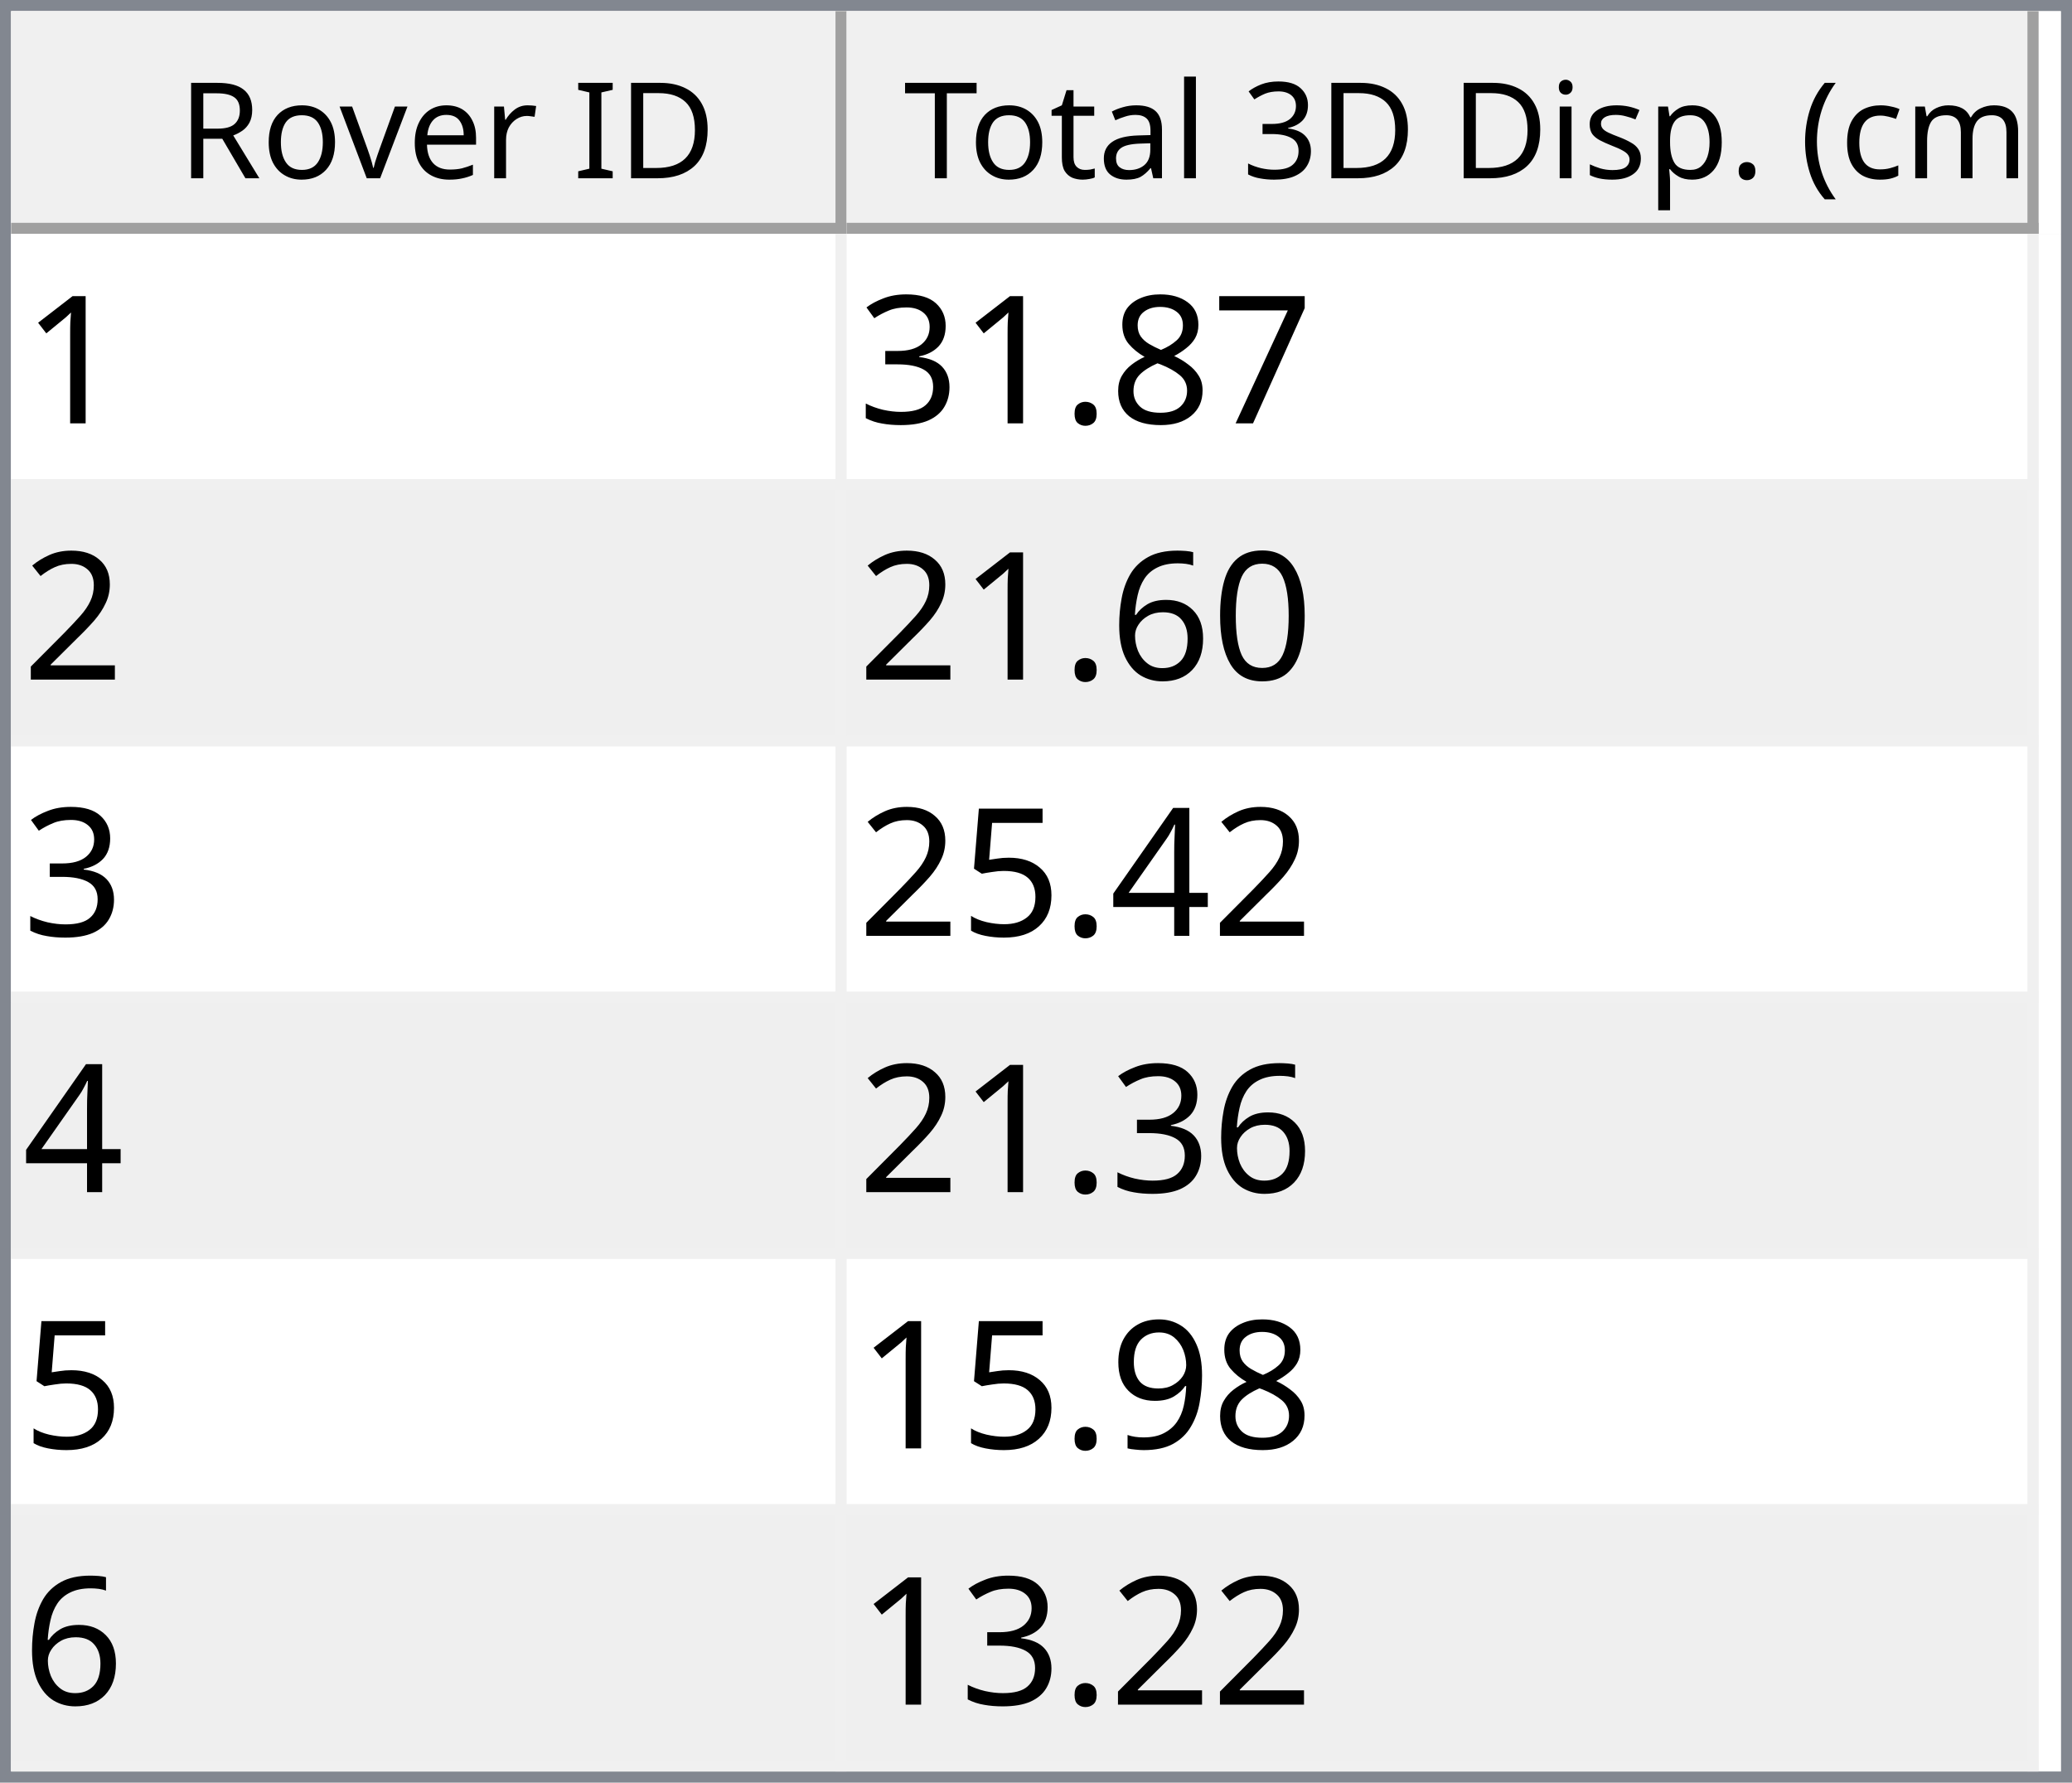
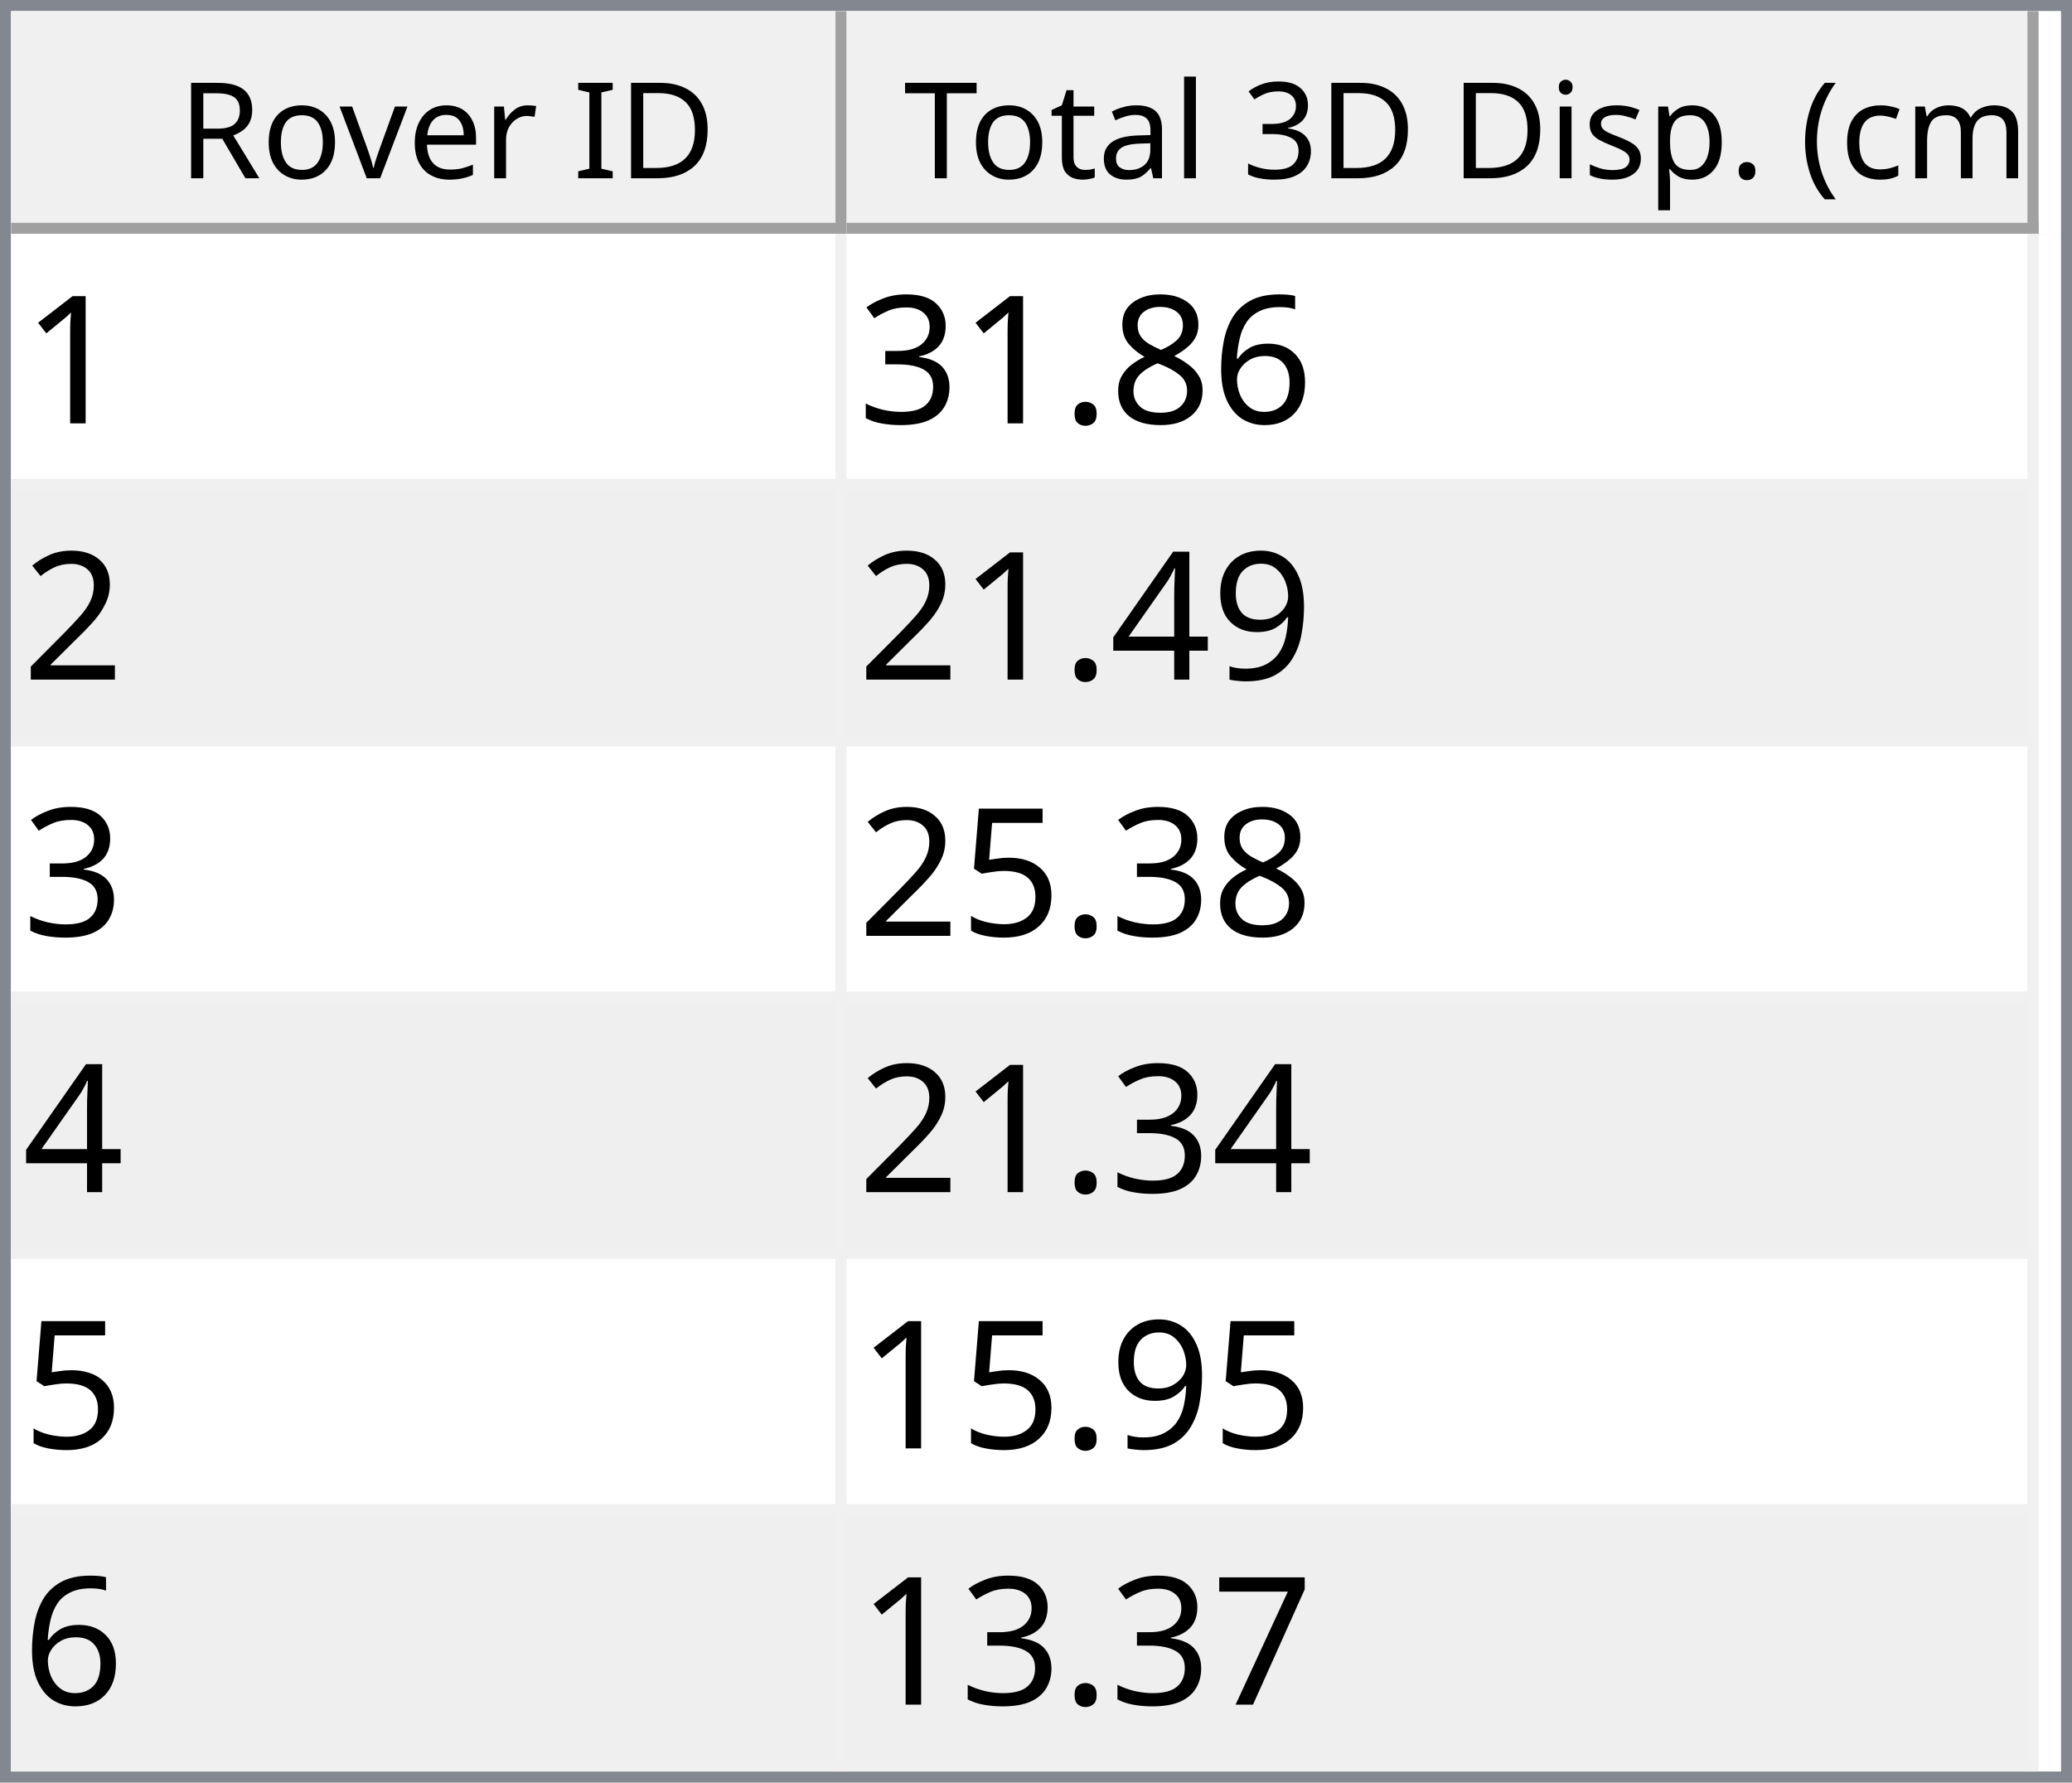
<svg xmlns="http://www.w3.org/2000/svg" style="fill-opacity:1; color-rendering:auto; color-interpolation:auto; text-rendering:auto; stroke:black; stroke-linecap:square; stroke-miterlimit:10; shape-rendering:auto; stroke-opacity:1; fill:black; stroke-dasharray:none; font-weight:normal; stroke-width:1; font-family:'Dialog'; font-style:normal; stroke-linejoin:miter; font-size:12px; stroke-dashoffset:0; image-rendering:auto;" width="186" height="160">
  <defs id="genericDefs" />
  <g>
    <defs id="defs1">
      <clipPath clipPathUnits="userSpaceOnUse" id="clipPath1">
        <path d="M0 0 L186 0 L186 160 L0 160 L0 0 Z" />
      </clipPath>
      <clipPath clipPathUnits="userSpaceOnUse" id="clipPath2">
        <path d="M0 0 L0 160 L186 160 L186 0 Z" />
      </clipPath>
      <clipPath clipPathUnits="userSpaceOnUse" id="clipPath3">
        <path d="M0 0 L0 20 L184 20 L184 0 Z" />
      </clipPath>
      <clipPath clipPathUnits="userSpaceOnUse" id="clipPath4">
        <path d="M0 0 L0 20 L75 20 L75 0 Z" />
      </clipPath>
      <clipPath clipPathUnits="userSpaceOnUse" id="clipPath5">
        <path d="M1 1 L1 19 L74 19 L74 1 Z" />
      </clipPath>
      <clipPath clipPathUnits="userSpaceOnUse" id="clipPath6">
        <path d="M0 0 L0 18 L73 18 L73 0 Z" />
      </clipPath>
      <clipPath clipPathUnits="userSpaceOnUse" id="clipPath7">
        <path d="M-0.5 -0.5 L-0.5 19.5 L74.5 19.5 L74.5 -0.5 Z" />
      </clipPath>
      <clipPath clipPathUnits="userSpaceOnUse" id="clipPath8">
        <path d="M0 0 L0 20 L107 20 L107 0 Z" />
      </clipPath>
      <clipPath clipPathUnits="userSpaceOnUse" id="clipPath9">
        <path d="M1 1 L1 19 L106 19 L106 1 Z" />
      </clipPath>
      <clipPath clipPathUnits="userSpaceOnUse" id="clipPath10">
        <path d="M0 0 L0 18 L105 18 L105 0 Z" />
      </clipPath>
      <clipPath clipPathUnits="userSpaceOnUse" id="clipPath11">
        <path d="M-0.5 -0.5 L-0.5 19.5 L106.5 19.5 L106.5 -0.5 Z" />
      </clipPath>
      <clipPath clipPathUnits="userSpaceOnUse" id="clipPath12">
        <path d="M0 0 L0 138 L184 138 L184 0 Z" />
      </clipPath>
      <clipPath clipPathUnits="userSpaceOnUse" id="clipPath13">
        <path d="M0 0 L0 138 L182 138 L182 0 Z" />
      </clipPath>
      <clipPath clipPathUnits="userSpaceOnUse" id="clipPath14">
        <path d="M-0.5 -0.5 L-0.5 137.5 L181.5 137.5 L181.5 -0.5 Z" />
      </clipPath>
      <clipPath clipPathUnits="userSpaceOnUse" id="clipPath15">
        <path d="M0 0 L0 22 L74 22 L74 0 Z" />
      </clipPath>
      <clipPath clipPathUnits="userSpaceOnUse" id="clipPath16">
        <path d="M0 0 L0 22 L106 22 L106 0 Z" />
      </clipPath>
      <font horiz-adv-x="64.551" id="font1">
        <font-face ascent="107.91" descent="25.098" units-per-em="100" style="font-style:normal; font-family:Segoe UI; font-weight:normal;" />
        <missing-glyph horiz-adv-x="64.551" d="M8.109 0 L8.109 68.266 L56.453 68.266 L56.453 0 L8.109 0 ZM15.328 7.234 L49.219 7.234 L49.219 61.031 L15.328 61.031 L15.328 7.234 Z" />
        <glyph unicode="D" horiz-adv-x="70.117" d="M9.188 0 L9.188 70.016 L28.516 70.016 Q65.531 70.016 65.531 35.891 Q65.531 19.672 55.25 9.836 Q44.969 0 27.734 0 L9.188 0 ZM17.391 62.594 L17.391 7.422 L27.828 7.422 Q41.609 7.422 49.273 14.797 Q56.938 22.172 56.938 35.688 Q56.938 62.594 28.328 62.594 L17.391 62.594 Z" />
        <glyph unicode="I" horiz-adv-x="26.611" d="M17.391 0 L9.188 0 L9.188 70.016 L17.391 70.016 L17.391 0 Z" />
        <glyph unicode=" " horiz-adv-x="27.393" d="" />
        <glyph unicode="r" horiz-adv-x="34.766" d="M34.188 41.891 Q32.078 43.5 28.125 43.5 Q23 43.5 19.555 38.672 Q16.109 33.844 16.109 25.484 L16.109 0 L8.109 0 L8.109 50 L16.109 50 L16.109 39.703 L16.312 39.703 Q18.016 44.969 21.531 47.922 Q25.047 50.875 29.391 50.875 Q32.516 50.875 34.188 50.203 L34.188 41.891 Z" />
        <glyph unicode="e" horiz-adv-x="52.295" d="M48.297 23 L12.984 23 Q13.188 14.656 17.484 10.109 Q21.781 5.562 29.297 5.562 Q37.75 5.562 44.828 11.141 L44.828 3.609 Q38.234 -1.172 27.391 -1.172 Q16.797 -1.172 10.742 5.641 Q4.688 12.453 4.688 24.812 Q4.688 36.469 11.305 43.82 Q17.922 51.172 27.734 51.172 Q37.547 51.172 42.922 44.828 Q48.297 38.484 48.297 27.203 L48.297 23 ZM40.094 29.781 Q40.047 36.719 36.75 40.578 Q33.453 44.438 27.594 44.438 Q21.922 44.438 17.969 40.383 Q14.016 36.328 13.094 29.781 L40.094 29.781 Z" />
        <glyph unicode="v" horiz-adv-x="47.9" d="M47.406 50 L27.484 0 L19.625 0 L0.688 50 L9.469 50 L22.172 13.672 Q23.578 9.672 23.922 6.688 L24.125 6.688 Q24.609 10.453 25.688 13.484 L38.969 50 L47.406 50 Z" />
        <glyph unicode="o" horiz-adv-x="58.594" d="M29 -1.172 Q17.922 -1.172 11.305 5.836 Q4.688 12.844 4.688 24.422 Q4.688 37.016 11.57 44.094 Q18.453 51.172 30.172 51.172 Q41.359 51.172 47.633 44.289 Q53.906 37.406 53.906 25.203 Q53.906 13.234 47.141 6.031 Q40.375 -1.172 29 -1.172 ZM29.594 44.438 Q21.875 44.438 17.383 39.188 Q12.891 33.938 12.891 24.703 Q12.891 15.828 17.43 10.695 Q21.969 5.562 29.594 5.562 Q37.359 5.562 41.531 10.594 Q45.703 15.625 45.703 24.906 Q45.703 34.281 41.531 39.359 Q37.359 44.438 29.594 44.438 Z" />
        <glyph unicode="R" horiz-adv-x="59.814" d="M59.375 0 L49.609 0 L37.891 19.625 Q36.281 22.359 34.766 24.289 Q33.25 26.219 31.664 27.438 Q30.078 28.656 28.25 29.219 Q26.422 29.781 24.125 29.781 L17.391 29.781 L17.391 0 L9.188 0 L9.188 70.016 L30.078 70.016 Q34.672 70.016 38.555 68.867 Q42.438 67.719 45.289 65.375 Q48.141 63.031 49.758 59.547 Q51.375 56.062 51.375 51.375 Q51.375 47.703 50.273 44.656 Q49.172 41.609 47.148 39.211 Q45.125 36.812 42.266 35.133 Q39.406 33.453 35.844 32.516 L35.844 32.328 Q37.594 31.547 38.891 30.547 Q40.188 29.547 41.359 28.18 Q42.531 26.812 43.68 25.078 Q44.828 23.344 46.234 21.047 L59.375 0 ZM17.391 62.594 L17.391 37.203 L28.516 37.203 Q31.594 37.203 34.203 38.133 Q36.812 39.062 38.719 40.797 Q40.625 42.531 41.703 45.047 Q42.781 47.562 42.781 50.688 Q42.781 56.297 39.141 59.445 Q35.5 62.594 28.609 62.594 L17.391 62.594 Z" />
        <glyph unicode=")" horiz-adv-x="30.176" d="M8.297 -15.922 L1.172 -15.922 Q16.406 2.344 16.406 26.812 Q16.406 51.469 1.078 70.016 L8.297 70.016 Q23.531 52.156 23.531 26.703 Q23.531 1.375 8.297 -15.922 Z" />
        <glyph unicode="m" horiz-adv-x="86.133" d="M79.109 0 L71.094 0 L71.094 28.719 Q71.094 37.016 68.531 40.727 Q65.969 44.438 59.906 44.438 Q54.781 44.438 51.195 39.75 Q47.609 35.062 47.609 28.516 L47.609 0 L39.594 0 L39.594 29.688 Q39.594 44.438 28.219 44.438 Q22.953 44.438 19.531 40.016 Q16.109 35.594 16.109 28.516 L16.109 0 L8.109 0 L8.109 50 L16.109 50 L16.109 42.094 L16.312 42.094 Q21.625 51.172 31.844 51.172 Q36.969 51.172 40.773 48.312 Q44.578 45.453 46 40.828 Q51.562 51.172 62.594 51.172 Q79.109 51.172 79.109 30.812 L79.109 0 Z" />
        <glyph unicode="c" horiz-adv-x="46.191" d="M42.188 2.297 Q36.422 -1.172 28.516 -1.172 Q17.828 -1.172 11.258 5.789 Q4.688 12.75 4.688 23.828 Q4.688 36.188 11.766 43.68 Q18.844 51.172 30.672 51.172 Q37.25 51.172 42.281 48.734 L42.281 40.531 Q36.719 44.438 30.375 44.438 Q22.703 44.438 17.797 38.945 Q12.891 33.453 12.891 24.516 Q12.891 15.719 17.508 10.641 Q22.125 5.562 29.891 5.562 Q36.422 5.562 42.188 9.906 L42.188 2.297 Z" />
        <glyph unicode="(" horiz-adv-x="30.176" d="M29.109 -15.922 L21.969 -15.922 Q6.844 1.375 6.844 26.703 Q6.844 52.156 21.969 70.016 L29.203 70.016 Q13.875 51.469 13.875 26.812 Q13.875 2.344 29.109 -15.922 Z" />
        <glyph unicode="." horiz-adv-x="21.68" d="M10.891 -1.078 Q8.641 -1.078 7.055 0.539 Q5.469 2.156 5.469 4.391 Q5.469 6.641 7.055 8.273 Q8.641 9.906 10.891 9.906 Q13.188 9.906 14.797 8.273 Q16.406 6.641 16.406 4.391 Q16.406 2.156 14.797 0.539 Q13.188 -1.078 10.891 -1.078 Z" />
        <glyph unicode="p" horiz-adv-x="58.789" d="M16.312 7.234 L16.109 7.234 L16.109 -23 L8.109 -23 L8.109 50 L16.109 50 L16.109 41.219 L16.312 41.219 Q22.219 51.172 33.594 51.172 Q43.266 51.172 48.688 44.461 Q54.109 37.75 54.109 26.469 Q54.109 13.922 48 6.375 Q41.891 -1.172 31.297 -1.172 Q21.578 -1.172 16.312 7.234 ZM16.109 27.391 L16.109 20.406 Q16.109 14.203 20.141 9.883 Q24.172 5.562 30.375 5.562 Q37.641 5.562 41.773 11.133 Q45.906 16.703 45.906 26.609 Q45.906 34.969 42.047 39.703 Q38.188 44.438 31.594 44.438 Q24.609 44.438 20.359 39.578 Q16.109 34.719 16.109 27.391 Z" />
        <glyph unicode="s" horiz-adv-x="42.432" d="M5.078 1.812 L5.078 10.406 Q11.625 5.562 19.484 5.562 Q30.031 5.562 30.031 12.594 Q30.031 14.594 29.125 15.992 Q28.219 17.391 26.68 18.461 Q25.141 19.531 23.07 20.383 Q21 21.234 18.609 22.172 Q15.281 23.484 12.766 24.828 Q10.25 26.172 8.57 27.859 Q6.891 29.547 6.031 31.695 Q5.172 33.844 5.172 36.719 Q5.172 40.234 6.789 42.945 Q8.406 45.656 11.086 47.484 Q13.766 49.312 17.211 50.242 Q20.656 51.172 24.312 51.172 Q30.812 51.172 35.938 48.922 L35.938 40.828 Q30.422 44.438 23.25 44.438 Q21 44.438 19.195 43.922 Q17.391 43.406 16.094 42.477 Q14.797 41.547 14.086 40.258 Q13.375 38.969 13.375 37.406 Q13.375 35.453 14.086 34.133 Q14.797 32.812 16.164 31.789 Q17.531 30.766 19.484 29.938 Q21.438 29.109 23.922 28.125 Q27.25 26.859 29.883 25.516 Q32.516 24.172 34.375 22.484 Q36.234 20.797 37.234 18.602 Q38.234 16.406 38.234 13.375 Q38.234 9.672 36.602 6.938 Q34.969 4.203 32.234 2.398 Q29.5 0.594 25.93 -0.289 Q22.359 -1.172 18.453 -1.172 Q10.75 -1.172 5.078 1.812 Z" />
        <glyph unicode="i" horiz-adv-x="24.219" d="M12.203 62.703 Q10.062 62.703 8.547 64.164 Q7.031 65.625 7.031 67.875 Q7.031 70.125 8.547 71.609 Q10.062 73.094 12.203 73.094 Q14.406 73.094 15.945 71.609 Q17.484 70.125 17.484 67.875 Q17.484 65.719 15.945 64.211 Q14.406 62.703 12.203 62.703 ZM16.109 0 L8.109 0 L8.109 50 L16.109 50 L16.109 0 Z" />
        <glyph unicode="3" horiz-adv-x="53.906" d="M46.531 19.828 Q46.531 15.094 44.75 11.211 Q42.969 7.328 39.719 4.57 Q36.469 1.812 31.93 0.297 Q27.391 -1.219 21.922 -1.219 Q11.922 -1.219 6 2.594 L6 11.188 Q13.094 5.609 22.219 5.609 Q25.875 5.609 28.828 6.539 Q31.781 7.469 33.906 9.227 Q36.031 10.984 37.18 13.477 Q38.328 15.969 38.328 19.094 Q38.328 32.812 18.797 32.812 L12.984 32.812 L12.984 39.594 L18.5 39.594 Q35.797 39.594 35.797 52.484 Q35.797 64.406 22.609 64.406 Q15.188 64.406 8.688 59.422 L8.688 67.188 Q15.375 71.188 24.609 71.188 Q29 71.188 32.57 69.969 Q36.141 68.75 38.68 66.555 Q41.219 64.359 42.609 61.281 Q44 58.203 44 54.5 Q44 40.672 30.031 36.719 L30.031 36.531 Q33.594 36.141 36.625 34.797 Q39.656 33.453 41.852 31.305 Q44.047 29.156 45.289 26.25 Q46.531 23.344 46.531 19.828 Z" />
        <glyph unicode="l" horiz-adv-x="24.219" d="M16.109 0 L8.109 0 L8.109 74.031 L16.109 74.031 L16.109 0 Z" />
        <glyph unicode="a" horiz-adv-x="50.879" d="M43.891 0 L35.891 0 L35.891 7.812 L35.688 7.812 Q30.469 -1.172 20.312 -1.172 Q12.844 -1.172 8.617 2.781 Q4.391 6.734 4.391 13.281 Q4.391 27.297 20.906 29.594 L35.891 31.688 Q35.891 44.438 25.594 44.438 Q16.547 44.438 9.281 38.281 L9.281 46.484 Q16.656 51.172 26.266 51.172 Q43.891 51.172 43.891 32.516 L43.891 0 ZM35.891 25.297 L23.828 23.641 Q18.266 22.859 15.43 20.875 Q12.594 18.891 12.594 13.875 Q12.594 10.203 15.211 7.883 Q17.828 5.562 22.172 5.562 Q28.125 5.562 32.008 9.742 Q35.891 13.922 35.891 20.312 L35.891 25.297 Z" />
        <glyph unicode="t" horiz-adv-x="33.887" d="M31.297 0.484 Q28.469 -1.078 23.828 -1.078 Q10.688 -1.078 10.688 13.578 L10.688 43.172 L2.094 43.172 L2.094 50 L10.688 50 L10.688 62.203 L18.703 64.797 L18.703 50 L31.297 50 L31.297 43.172 L18.703 43.172 L18.703 14.984 Q18.703 9.969 20.414 7.82 Q22.125 5.672 26.078 5.672 Q29.109 5.672 31.297 7.328 L31.297 0.484 Z" />
        <glyph unicode="T" horiz-adv-x="52.393" d="M50.594 62.594 L30.375 62.594 L30.375 0 L22.172 0 L22.172 62.594 L2 62.594 L2 70.016 L50.594 70.016 L50.594 62.594 Z" />
      </font>
      <font horiz-adv-x="75.0" id="font2">
        <font-face ascent="100.537" descent="21.973" units-per-em="100" style="font-style:normal; font-family:sans-serif; font-weight:normal;" />
        <missing-glyph horiz-adv-x="75.0" d="M12.5 0 L12.5 62.5 L62.5 62.5 L62.5 0 L12.5 0 ZM14.062 1.562 L60.938 1.562 L60.938 60.938 L14.062 60.938 L14.062 1.562 Z" />
        <glyph unicode="1" horiz-adv-x="55.615" d="M37.25 0 L28.469 0 L28.469 56 Q25.297 52.984 20.141 49.953 Q14.984 46.922 10.891 45.406 L10.891 53.906 Q18.266 57.375 23.781 62.305 Q29.297 67.234 31.594 71.875 L37.25 71.875 L37.25 0 Z" />
-         <glyph unicode="7" horiz-adv-x="55.615" d="M4.734 62.203 L4.734 70.656 L51.078 70.656 L51.078 63.812 Q44.234 56.547 37.523 44.484 Q30.812 32.422 27.156 19.672 Q24.516 10.688 23.781 0 L14.75 0 Q14.891 8.453 18.062 20.414 Q21.234 32.375 27.172 43.484 Q33.109 54.594 39.797 62.203 L4.734 62.203 Z" />
+         <glyph unicode="6" horiz-adv-x="55.615" d="M49.75 54.047 L41.016 53.375 Q39.844 58.547 37.703 60.891 Q34.125 64.656 28.906 64.656 Q24.703 64.656 21.531 62.312 Q17.391 59.281 14.992 53.469 Q12.594 47.656 12.5 36.922 Q15.672 41.75 20.266 44.094 Q24.859 46.438 29.891 46.438 Q38.672 46.438 44.852 39.969 Q51.031 33.5 51.031 23.25 Q51.031 16.5 48.125 10.719 Q45.219 4.938 40.141 1.859 Q35.062 -1.219 28.609 -1.219 Q17.625 -1.219 10.695 6.859 Q3.766 14.938 3.766 33.5 Q3.766 54.25 11.422 63.672 Q18.109 71.875 29.438 71.875 Q37.891 71.875 43.289 67.141 Q48.688 62.406 49.75 54.047 ZM13.875 23.188 Q13.875 18.656 15.797 14.508 Q17.719 10.359 21.188 8.18 Q24.656 6 28.469 6 Q34.031 6 38.039 10.492 Q42.047 14.984 42.047 22.703 Q42.047 30.125 38.086 34.398 Q34.125 38.672 28.125 38.672 Q22.172 38.672 18.023 34.398 Q13.875 30.125 13.875 23.188 Z" />
        <glyph unicode="8" horiz-adv-x="55.615" d="M17.672 38.812 Q12.203 40.828 9.57 44.539 Q6.938 48.25 6.938 53.422 Q6.938 61.234 12.555 66.555 Q18.172 71.875 27.484 71.875 Q36.859 71.875 42.578 66.43 Q48.297 60.984 48.297 53.172 Q48.297 48.188 45.68 44.508 Q43.062 40.828 37.75 38.812 Q44.344 36.672 47.781 31.883 Q51.219 27.094 51.219 20.453 Q51.219 11.281 44.727 5.031 Q38.234 -1.219 27.641 -1.219 Q17.047 -1.219 10.547 5.055 Q4.047 11.328 4.047 20.703 Q4.047 27.688 7.594 32.398 Q11.141 37.109 17.672 38.812 ZM15.922 53.719 Q15.922 48.641 19.195 45.414 Q22.469 42.188 27.688 42.188 Q32.766 42.188 36.016 45.383 Q39.266 48.578 39.266 53.219 Q39.266 58.062 35.914 61.359 Q32.562 64.656 27.594 64.656 Q22.562 64.656 19.242 61.43 Q15.922 58.203 15.922 53.719 ZM13.094 20.656 Q13.094 16.891 14.875 13.375 Q16.656 9.859 20.172 7.93 Q23.688 6 27.734 6 Q34.031 6 38.133 10.055 Q42.234 14.109 42.234 20.359 Q42.234 26.703 38.016 30.859 Q33.797 35.016 27.438 35.016 Q21.234 35.016 17.164 30.914 Q13.094 26.812 13.094 20.656 Z" />
        <glyph unicode="." horiz-adv-x="27.783" d="M9.078 0 L9.078 10.016 L19.094 10.016 L19.094 0 L9.078 0 Z" />
        <glyph unicode="3" horiz-adv-x="55.615" d="M4.203 18.891 L12.984 20.062 Q14.5 12.594 18.141 9.297 Q21.781 6 27 6 Q33.203 6 37.477 10.297 Q41.75 14.594 41.75 20.953 Q41.75 27 37.797 30.93 Q33.844 34.859 27.734 34.859 Q25.25 34.859 21.531 33.891 L22.516 41.609 Q23.391 41.5 23.922 41.5 Q29.547 41.5 34.039 44.43 Q38.531 47.359 38.531 53.469 Q38.531 58.297 35.258 61.477 Q31.984 64.656 26.812 64.656 Q21.688 64.656 18.266 61.43 Q14.844 58.203 13.875 51.766 L5.078 53.328 Q6.688 62.156 12.398 67.016 Q18.109 71.875 26.609 71.875 Q32.469 71.875 37.398 69.359 Q42.328 66.844 44.945 62.5 Q47.562 58.156 47.562 53.266 Q47.562 48.641 45.07 44.828 Q42.578 41.016 37.703 38.766 Q44.047 37.312 47.562 32.695 Q51.078 28.078 51.078 21.141 Q51.078 11.766 44.242 5.25 Q37.406 -1.266 26.953 -1.266 Q17.531 -1.266 11.305 4.352 Q5.078 9.969 4.203 18.891 Z" />
        <glyph unicode="2" horiz-adv-x="55.615" d="M50.344 8.453 L50.344 0 L3.031 0 Q2.938 3.172 4.047 6.109 Q5.859 10.938 9.836 15.625 Q13.812 20.312 21.344 26.469 Q33.016 36.031 37.117 41.625 Q41.219 47.219 41.219 52.203 Q41.219 57.422 37.477 61.008 Q33.734 64.594 27.734 64.594 Q21.391 64.594 17.578 60.789 Q13.766 56.984 13.719 50.25 L4.688 51.172 Q5.609 61.281 11.664 66.578 Q17.719 71.875 27.938 71.875 Q38.234 71.875 44.242 66.164 Q50.25 60.453 50.25 52 Q50.25 47.703 48.492 43.555 Q46.734 39.406 42.656 34.812 Q38.578 30.219 29.109 22.219 Q21.188 15.578 18.945 13.211 Q16.703 10.844 15.234 8.453 L50.344 8.453 Z" />
-         <glyph unicode="0" horiz-adv-x="55.615" d="M4.156 35.297 Q4.156 48 6.766 55.742 Q9.375 63.484 14.523 67.68 Q19.672 71.875 27.484 71.875 Q33.25 71.875 37.594 69.555 Q41.938 67.234 44.773 62.867 Q47.609 58.5 49.219 52.227 Q50.828 45.953 50.828 35.297 Q50.828 22.703 48.242 14.969 Q45.656 7.234 40.508 3.008 Q35.359 -1.219 27.484 -1.219 Q17.141 -1.219 11.234 6.203 Q4.156 15.141 4.156 35.297 ZM13.188 35.297 Q13.188 17.672 17.312 11.836 Q21.438 6 27.484 6 Q33.547 6 37.672 11.859 Q41.797 17.719 41.797 35.297 Q41.797 52.984 37.672 58.789 Q33.547 64.594 27.391 64.594 Q21.344 64.594 17.719 59.469 Q13.188 52.938 13.188 35.297 Z" />
-         <glyph unicode="6" horiz-adv-x="55.615" d="M49.75 54.047 L41.016 53.375 Q39.844 58.547 37.703 60.891 Q34.125 64.656 28.906 64.656 Q24.703 64.656 21.531 62.312 Q17.391 59.281 14.992 53.469 Q12.594 47.656 12.5 36.922 Q15.672 41.75 20.266 44.094 Q24.859 46.438 29.891 46.438 Q38.672 46.438 44.852 39.969 Q51.031 33.5 51.031 23.25 Q51.031 16.5 48.125 10.719 Q45.219 4.938 40.141 1.859 Q35.062 -1.219 28.609 -1.219 Q17.625 -1.219 10.695 6.859 Q3.766 14.938 3.766 33.5 Q3.766 54.25 11.422 63.672 Q18.109 71.875 29.438 71.875 Q37.891 71.875 43.289 67.141 Q48.688 62.406 49.75 54.047 ZM13.875 23.188 Q13.875 18.656 15.797 14.508 Q17.719 10.359 21.188 8.18 Q24.656 6 28.469 6 Q34.031 6 38.039 10.492 Q42.047 14.984 42.047 22.703 Q42.047 30.125 38.086 34.398 Q34.125 38.672 28.125 38.672 Q22.172 38.672 18.023 34.398 Q13.875 30.125 13.875 23.188 Z" />
+         <glyph unicode="9" horiz-adv-x="55.615" d="M5.469 16.547 L13.922 17.328 Q14.984 11.375 18.016 8.688 Q21.047 6 25.781 6 Q29.828 6 32.883 7.859 Q35.938 9.719 37.891 12.82 Q39.844 15.922 41.164 21.195 Q42.484 26.469 42.484 31.938 Q42.484 32.516 42.438 33.688 Q39.797 29.5 35.234 26.883 Q30.672 24.266 25.344 24.266 Q16.453 24.266 10.305 30.711 Q4.156 37.156 4.156 47.703 Q4.156 58.594 10.578 65.234 Q17 71.875 26.656 71.875 Q33.641 71.875 39.43 68.117 Q45.219 64.359 48.219 57.398 Q51.219 50.438 51.219 37.25 Q51.219 23.531 48.242 15.406 Q45.266 7.281 39.383 3.031 Q33.5 -1.219 25.594 -1.219 Q17.188 -1.219 11.867 3.445 Q6.547 8.109 5.469 16.547 ZM41.453 48.141 Q41.453 55.719 37.43 60.156 Q33.406 64.594 27.734 64.594 Q21.875 64.594 17.531 59.812 Q13.188 55.031 13.188 47.406 Q13.188 40.578 17.312 36.305 Q21.438 32.031 27.484 32.031 Q33.594 32.031 37.523 36.305 Q41.453 40.578 41.453 48.141 Z" />
        <glyph unicode="4" horiz-adv-x="55.615" d="M32.328 0 L32.328 17.141 L1.266 17.141 L1.266 25.203 L33.938 71.578 L41.109 71.578 L41.109 25.203 L50.781 25.203 L50.781 17.141 L41.109 17.141 L41.109 0 L32.328 0 ZM32.328 25.203 L32.328 57.469 L9.906 25.203 L32.328 25.203 Z" />
        <glyph unicode="5" horiz-adv-x="55.615" d="M4.156 18.75 L13.375 19.531 Q14.406 12.797 18.141 9.398 Q21.875 6 27.156 6 Q33.5 6 37.891 10.789 Q42.281 15.578 42.281 23.484 Q42.281 31 38.062 35.352 Q33.844 39.703 27 39.703 Q22.75 39.703 19.336 37.773 Q15.922 35.844 13.969 32.766 L5.719 33.844 L12.641 70.609 L48.25 70.609 L48.25 62.203 L19.672 62.203 L15.828 42.969 Q22.266 47.469 29.344 47.469 Q38.719 47.469 45.164 40.969 Q51.609 34.469 51.609 24.266 Q51.609 14.547 45.953 7.469 Q39.062 -1.219 27.156 -1.219 Q17.391 -1.219 11.211 4.25 Q5.031 9.719 4.156 18.75 Z" />
-         <glyph unicode="9" horiz-adv-x="55.615" d="M5.469 16.547 L13.922 17.328 Q14.984 11.375 18.016 8.688 Q21.047 6 25.781 6 Q29.828 6 32.883 7.859 Q35.938 9.719 37.891 12.82 Q39.844 15.922 41.164 21.195 Q42.484 26.469 42.484 31.938 Q42.484 32.516 42.438 33.688 Q39.797 29.5 35.234 26.883 Q30.672 24.266 25.344 24.266 Q16.453 24.266 10.305 30.711 Q4.156 37.156 4.156 47.703 Q4.156 58.594 10.578 65.234 Q17 71.875 26.656 71.875 Q33.641 71.875 39.43 68.117 Q45.219 64.359 48.219 57.398 Q51.219 50.438 51.219 37.25 Q51.219 23.531 48.242 15.406 Q45.266 7.281 39.383 3.031 Q33.5 -1.219 25.594 -1.219 Q17.188 -1.219 11.867 3.445 Q6.547 8.109 5.469 16.547 ZM41.453 48.141 Q41.453 55.719 37.43 60.156 Q33.406 64.594 27.734 64.594 Q21.875 64.594 17.531 59.812 Q13.188 55.031 13.188 47.406 Q13.188 40.578 17.312 36.305 Q21.438 32.031 27.484 32.031 Q33.594 32.031 37.523 36.305 Q41.453 40.578 41.453 48.141 Z" />
+         <glyph unicode="7" horiz-adv-x="55.615" d="M4.734 62.203 L4.734 70.656 L51.078 70.656 L51.078 63.812 Q44.234 56.547 37.523 44.484 Q30.812 32.422 27.156 19.672 Q24.516 10.688 23.781 0 L14.75 0 Q14.891 8.453 18.062 20.414 Q21.234 32.375 27.172 43.484 Q33.109 54.594 39.797 62.203 L4.734 62.203 Z" />
      </font>
    </defs>
    <g style="fill:white; stroke:white;">
      <rect x="0" y="0" width="186" style="clip-path:url(#clipPath1); stroke:none;" height="160" />
    </g>
    <g style="fill:white; text-rendering:optimizeSpeed; color-rendering:optimizeSpeed; image-rendering:optimizeSpeed; shape-rendering:crispEdges; stroke:white; color-interpolation:sRGB;">
      <rect x="0" width="186" height="160" y="0" style="stroke:none;" />
      <path style="stroke:none;" d="M0 160 L186 160 L186 0 L0 0 Z" />
    </g>
    <g style="fill:rgb(240,240,240); font-family:'Segoe UI'; stroke:rgb(240,240,240);">
      <rect x="0" y="0" width="186" style="clip-path:url(#clipPath2); stroke:none;" height="160" />
    </g>
    <g style="fill:rgb(130,135,144); font-family:'Segoe UI'; stroke:rgb(130,135,144);">
      <path d="M0 0 L186 0 L186 160 L0 160 L0 0 ZM1 1 L185 1 L185 159 L1 159 L1 1 Z" style="fill-rule:evenodd; clip-path:url(#clipPath2); stroke:none;" />
    </g>
    <g style="fill:white; font-family:'Segoe UI'; stroke:white;" transform="translate(1,1)">
      <rect x="0" y="0" width="184" style="clip-path:url(#clipPath3); stroke:none;" height="20" />
    </g>
    <g style="fill:rgb(240,240,240); font-family:'Segoe UI'; stroke:rgb(240,240,240);" transform="translate(1,1)">
      <rect x="0" y="0" width="75" style="clip-path:url(#clipPath4); stroke:none;" height="20" />
    </g>
    <g style="font-family:'Segoe UI';" transform="translate(2,2)">
      <text x="14" xml:space="preserve" y="14" style="clip-path:url(#clipPath6); stroke:none;">Rover ID</text>
    </g>
    <g style="fill:rgb(160,160,160); font-family:'Segoe UI'; stroke:rgb(160,160,160); stroke-linejoin:bevel;" transform="translate(1.5,1.5)">
      <line x1="74" x2="74" y1="0" style="fill:none; clip-path:url(#clipPath7);" y2="19" />
    </g>
    <g style="fill:rgb(160,160,160); font-family:'Segoe UI'; stroke:rgb(160,160,160); stroke-linejoin:bevel;" transform="matrix(1,0,0,1,1,1) translate(0.5,0.5)">
      <line x1="0" x2="74" y1="19" style="fill:none; clip-path:url(#clipPath7);" y2="19" />
    </g>
    <g style="fill:rgb(240,240,240); font-family:'Segoe UI'; stroke:rgb(240,240,240);" transform="translate(76,1)">
      <rect x="0" y="0" width="107" style="clip-path:url(#clipPath8); stroke:none;" height="20" />
    </g>
    <g style="font-family:'Segoe UI';" transform="translate(77,2)">
      <text x="1" xml:space="preserve" y="14" style="clip-path:url(#clipPath10); stroke:none;"> Total 3D Disp. (cm)</text>
    </g>
    <g style="fill:rgb(160,160,160); font-family:'Segoe UI'; stroke:rgb(160,160,160); stroke-linejoin:bevel;" transform="translate(76.5,1.5)">
      <line x1="106" x2="106" y1="0" style="fill:none; clip-path:url(#clipPath11);" y2="19" />
    </g>
    <g style="fill:rgb(160,160,160); font-family:'Segoe UI'; stroke:rgb(160,160,160); stroke-linejoin:bevel;" transform="matrix(1,0,0,1,76,1) translate(0.5,0.5)">
      <line x1="0" x2="106" y1="19" style="fill:none; clip-path:url(#clipPath11);" y2="19" />
    </g>
    <g style="fill:white; font-family:'Segoe UI'; stroke:white;" transform="translate(1,21)">
      <rect x="0" y="0" width="184" style="clip-path:url(#clipPath12); stroke:none;" height="138" />
    </g>
    <g style="fill:rgb(240,240,240); font-size:16px; font-family:sans-serif; stroke:rgb(240,240,240);" transform="translate(1,21)">
      <rect x="0" y="0" width="182" style="clip-path:url(#clipPath13); stroke:none;" height="138" />
      <line transform="translate(0.5,0.5)" x1="0" x2="181" y1="22" style="clip-path:url(#clipPath14); fill:none; stroke-linejoin:bevel;" y2="22" />
    </g>
    <g transform="matrix(1,0,0,1,1,21) translate(0.5,0.5)" style="fill:rgb(240,240,240); font-size:16px; font-family:sans-serif; stroke:rgb(240,240,240); stroke-linejoin:bevel;">
      <line x1="0" x2="181" y1="45" style="fill:none; clip-path:url(#clipPath14);" y2="45" />
    </g>
    <g transform="matrix(1,0,0,1,1,21) translate(0.5,0.5)" style="fill:rgb(240,240,240); font-size:16px; font-family:sans-serif; stroke:rgb(240,240,240); stroke-linejoin:bevel;">
      <line x1="0" x2="181" y1="68" style="fill:none; clip-path:url(#clipPath14);" y2="68" />
    </g>
    <g transform="matrix(1,0,0,1,1,21) translate(0.5,0.5)" style="fill:rgb(240,240,240); font-size:16px; font-family:sans-serif; stroke:rgb(240,240,240); stroke-linejoin:bevel;">
      <line x1="0" x2="181" y1="91" style="fill:none; clip-path:url(#clipPath14);" y2="91" />
    </g>
    <g transform="matrix(1,0,0,1,1,21) translate(0.5,0.5)" style="fill:rgb(240,240,240); font-size:16px; font-family:sans-serif; stroke:rgb(240,240,240); stroke-linejoin:bevel;">
      <line x1="0" x2="181" y1="114" style="fill:none; clip-path:url(#clipPath14);" y2="114" />
    </g>
    <g transform="matrix(1,0,0,1,1,21) translate(0.5,0.5)" style="fill:rgb(240,240,240); font-size:16px; font-family:sans-serif; stroke:rgb(240,240,240); stroke-linejoin:bevel;">
      <line x1="0" x2="181" y1="137" style="fill:none; clip-path:url(#clipPath14);" y2="137" />
    </g>
    <g transform="matrix(1,0,0,1,1,21) translate(0.5,0.5)" style="fill:rgb(240,240,240); font-size:16px; font-family:sans-serif; stroke:rgb(240,240,240); stroke-linejoin:bevel;">
      <line x1="74" x2="74" y1="0" style="fill:none; clip-path:url(#clipPath14);" y2="137" />
    </g>
    <g transform="matrix(1,0,0,1,1,21) translate(0.5,0.5)" style="fill:rgb(240,240,240); font-size:16px; font-family:sans-serif; stroke:rgb(240,240,240); stroke-linejoin:bevel;">
      <line x1="181" x2="181" y1="0" style="fill:none; clip-path:url(#clipPath14);" y2="137" />
    </g>
    <g style="fill:white; font-size:16px; font-family:sans-serif; stroke:white;" transform="matrix(1,0,0,1,1,21)">
      <rect x="0" y="0" width="74" style="clip-path:url(#clipPath15); stroke:none;" height="22" />
      <text x="1" y="17" style="fill:black; clip-path:url(#clipPath15); stroke:none;" xml:space="preserve">1</text>
    </g>
    <g style="fill:white; font-size:16px; font-family:sans-serif; stroke:white;" transform="matrix(1,0,0,1,1,21) translate(75,0)">
      <rect x="0" y="0" width="106" style="clip-path:url(#clipPath16); stroke:none;" height="22" />
-       <text x="1" y="17" style="fill:black; clip-path:url(#clipPath16); stroke:none;" xml:space="preserve">31.87</text>
+       <text x="1" y="17" style="fill:black; clip-path:url(#clipPath16); stroke:none;" xml:space="preserve">31.86</text>
    </g>
    <g style="fill:rgb(239,239,239); font-size:16px; font-family:sans-serif; stroke:rgb(239,239,239);" transform="matrix(1,0,0,1,1,21) translate(0,23)">
      <rect x="0" y="0" width="74" style="clip-path:url(#clipPath15); stroke:none;" height="22" />
      <text x="1" y="17" style="fill:black; clip-path:url(#clipPath15); stroke:none;" xml:space="preserve">2</text>
    </g>
    <g style="fill:rgb(239,239,239); font-size:16px; font-family:sans-serif; stroke:rgb(239,239,239);" transform="matrix(1,0,0,1,1,21) translate(75,23)">
      <rect x="0" y="0" width="106" style="clip-path:url(#clipPath16); stroke:none;" height="22" />
-       <text x="1" y="17" style="fill:black; clip-path:url(#clipPath16); stroke:none;" xml:space="preserve">21.60</text>
+       <text x="1" y="17" style="fill:black; clip-path:url(#clipPath16); stroke:none;" xml:space="preserve">21.49</text>
    </g>
    <g style="fill:white; font-size:16px; font-family:sans-serif; stroke:white;" transform="matrix(1,0,0,1,1,21) translate(0,46)">
      <rect x="0" y="0" width="74" style="clip-path:url(#clipPath15); stroke:none;" height="22" />
      <text x="1" y="17" style="fill:black; clip-path:url(#clipPath15); stroke:none;" xml:space="preserve">3</text>
    </g>
    <g style="fill:white; font-size:16px; font-family:sans-serif; stroke:white;" transform="matrix(1,0,0,1,1,21) translate(75,46)">
      <rect x="0" y="0" width="106" style="clip-path:url(#clipPath16); stroke:none;" height="22" />
-       <text x="1" y="17" style="fill:black; clip-path:url(#clipPath16); stroke:none;" xml:space="preserve">25.42</text>
+       <text x="1" y="17" style="fill:black; clip-path:url(#clipPath16); stroke:none;" xml:space="preserve">25.38</text>
    </g>
    <g style="fill:rgb(239,239,239); font-size:16px; font-family:sans-serif; stroke:rgb(239,239,239);" transform="matrix(1,0,0,1,1,21) translate(0,69)">
      <rect x="0" y="0" width="74" style="clip-path:url(#clipPath15); stroke:none;" height="22" />
      <text x="1" y="17" style="fill:black; clip-path:url(#clipPath15); stroke:none;" xml:space="preserve">4</text>
    </g>
    <g style="fill:rgb(239,239,239); font-size:16px; font-family:sans-serif; stroke:rgb(239,239,239);" transform="matrix(1,0,0,1,1,21) translate(75,69)">
      <rect x="0" y="0" width="106" style="clip-path:url(#clipPath16); stroke:none;" height="22" />
-       <text x="1" y="17" style="fill:black; clip-path:url(#clipPath16); stroke:none;" xml:space="preserve">21.36</text>
+       <text x="1" y="17" style="fill:black; clip-path:url(#clipPath16); stroke:none;" xml:space="preserve">21.34</text>
    </g>
    <g style="fill:white; font-size:16px; font-family:sans-serif; stroke:white;" transform="matrix(1,0,0,1,1,21) translate(0,92)">
      <rect x="0" y="0" width="74" style="clip-path:url(#clipPath15); stroke:none;" height="22" />
      <text x="1" y="17" style="fill:black; clip-path:url(#clipPath15); stroke:none;" xml:space="preserve">5</text>
    </g>
    <g style="fill:white; font-size:16px; font-family:sans-serif; stroke:white;" transform="matrix(1,0,0,1,1,21) translate(75,92)">
      <rect x="0" y="0" width="106" style="clip-path:url(#clipPath16); stroke:none;" height="22" />
-       <text x="1" y="17" style="fill:black; clip-path:url(#clipPath16); stroke:none;" xml:space="preserve">15.98</text>
+       <text x="1" y="17" style="fill:black; clip-path:url(#clipPath16); stroke:none;" xml:space="preserve">15.95</text>
    </g>
    <g style="fill:rgb(239,239,239); font-size:16px; font-family:sans-serif; stroke:rgb(239,239,239);" transform="matrix(1,0,0,1,1,21) translate(0,115)">
      <rect x="0" y="0" width="74" style="clip-path:url(#clipPath15); stroke:none;" height="22" />
      <text x="1" y="17" style="fill:black; clip-path:url(#clipPath15); stroke:none;" xml:space="preserve">6</text>
    </g>
    <g style="fill:rgb(239,239,239); font-size:16px; font-family:sans-serif; stroke:rgb(239,239,239);" transform="matrix(1,0,0,1,1,21) translate(75,115)">
      <rect x="0" y="0" width="106" style="clip-path:url(#clipPath16); stroke:none;" height="22" />
-       <text x="1" y="17" style="fill:black; clip-path:url(#clipPath16); stroke:none;" xml:space="preserve">13.22</text>
+       <text x="1" y="17" style="fill:black; clip-path:url(#clipPath16); stroke:none;" xml:space="preserve">13.37</text>
    </g>
  </g>
</svg>
